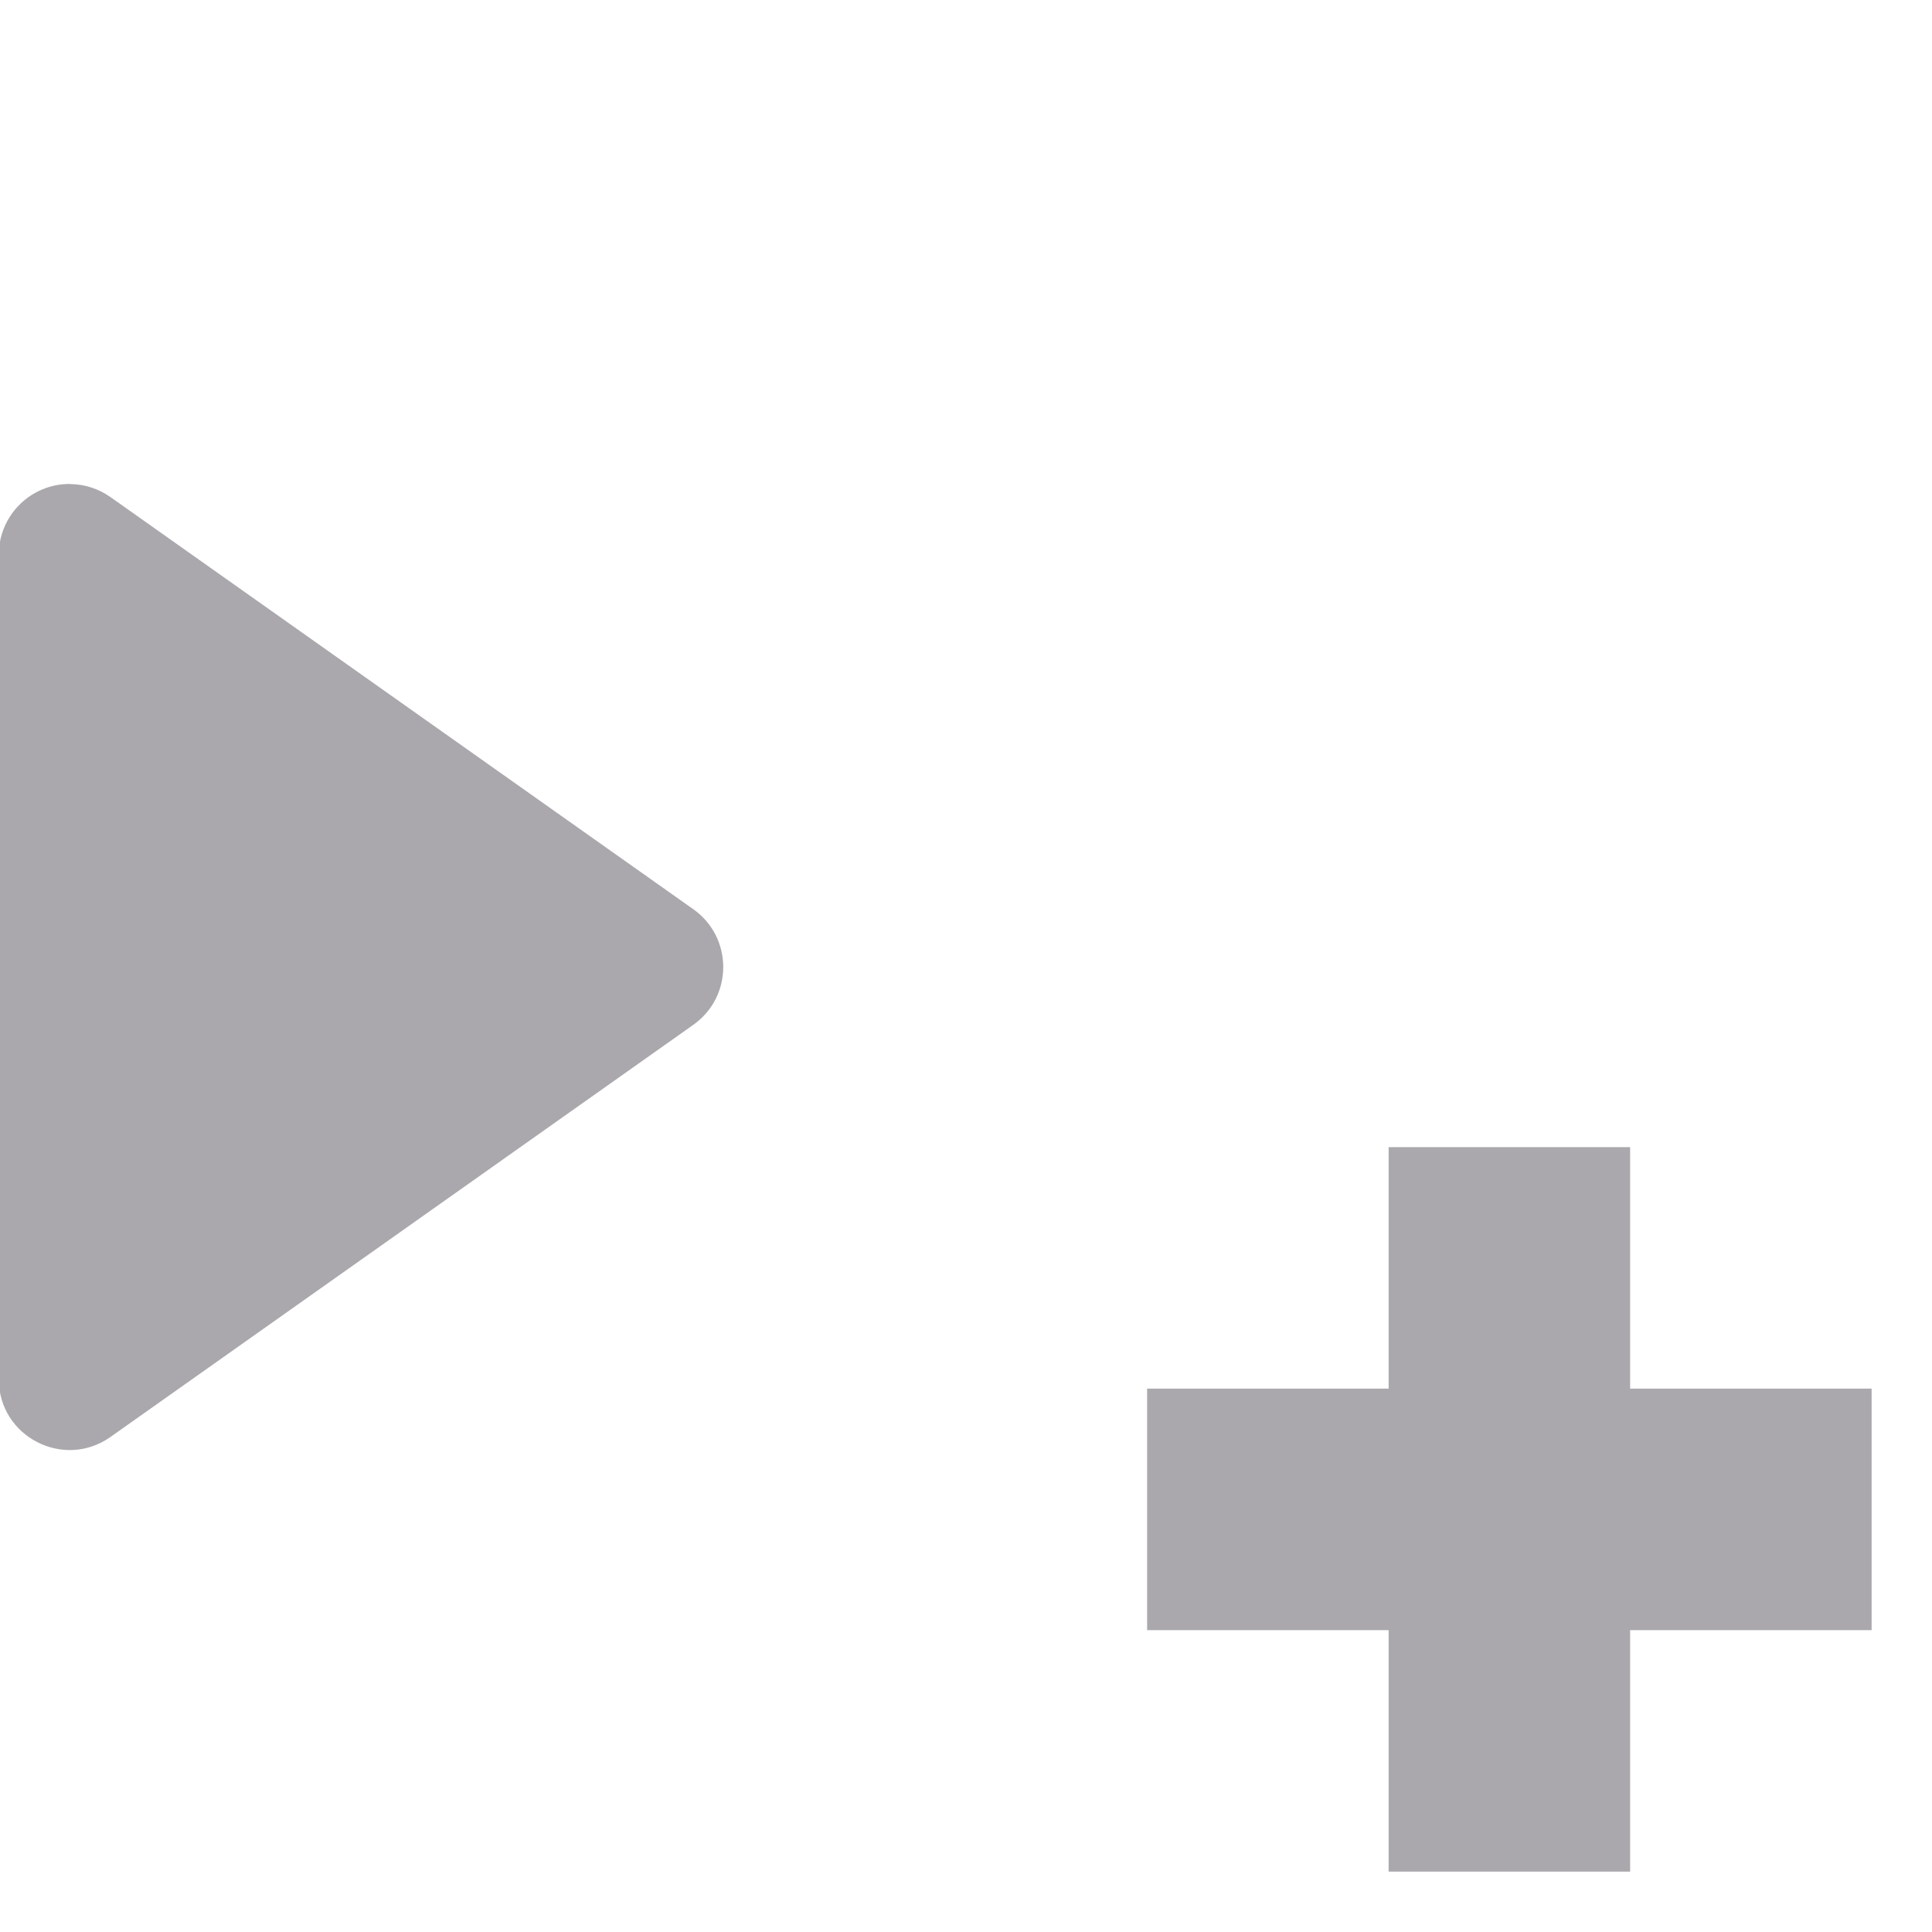
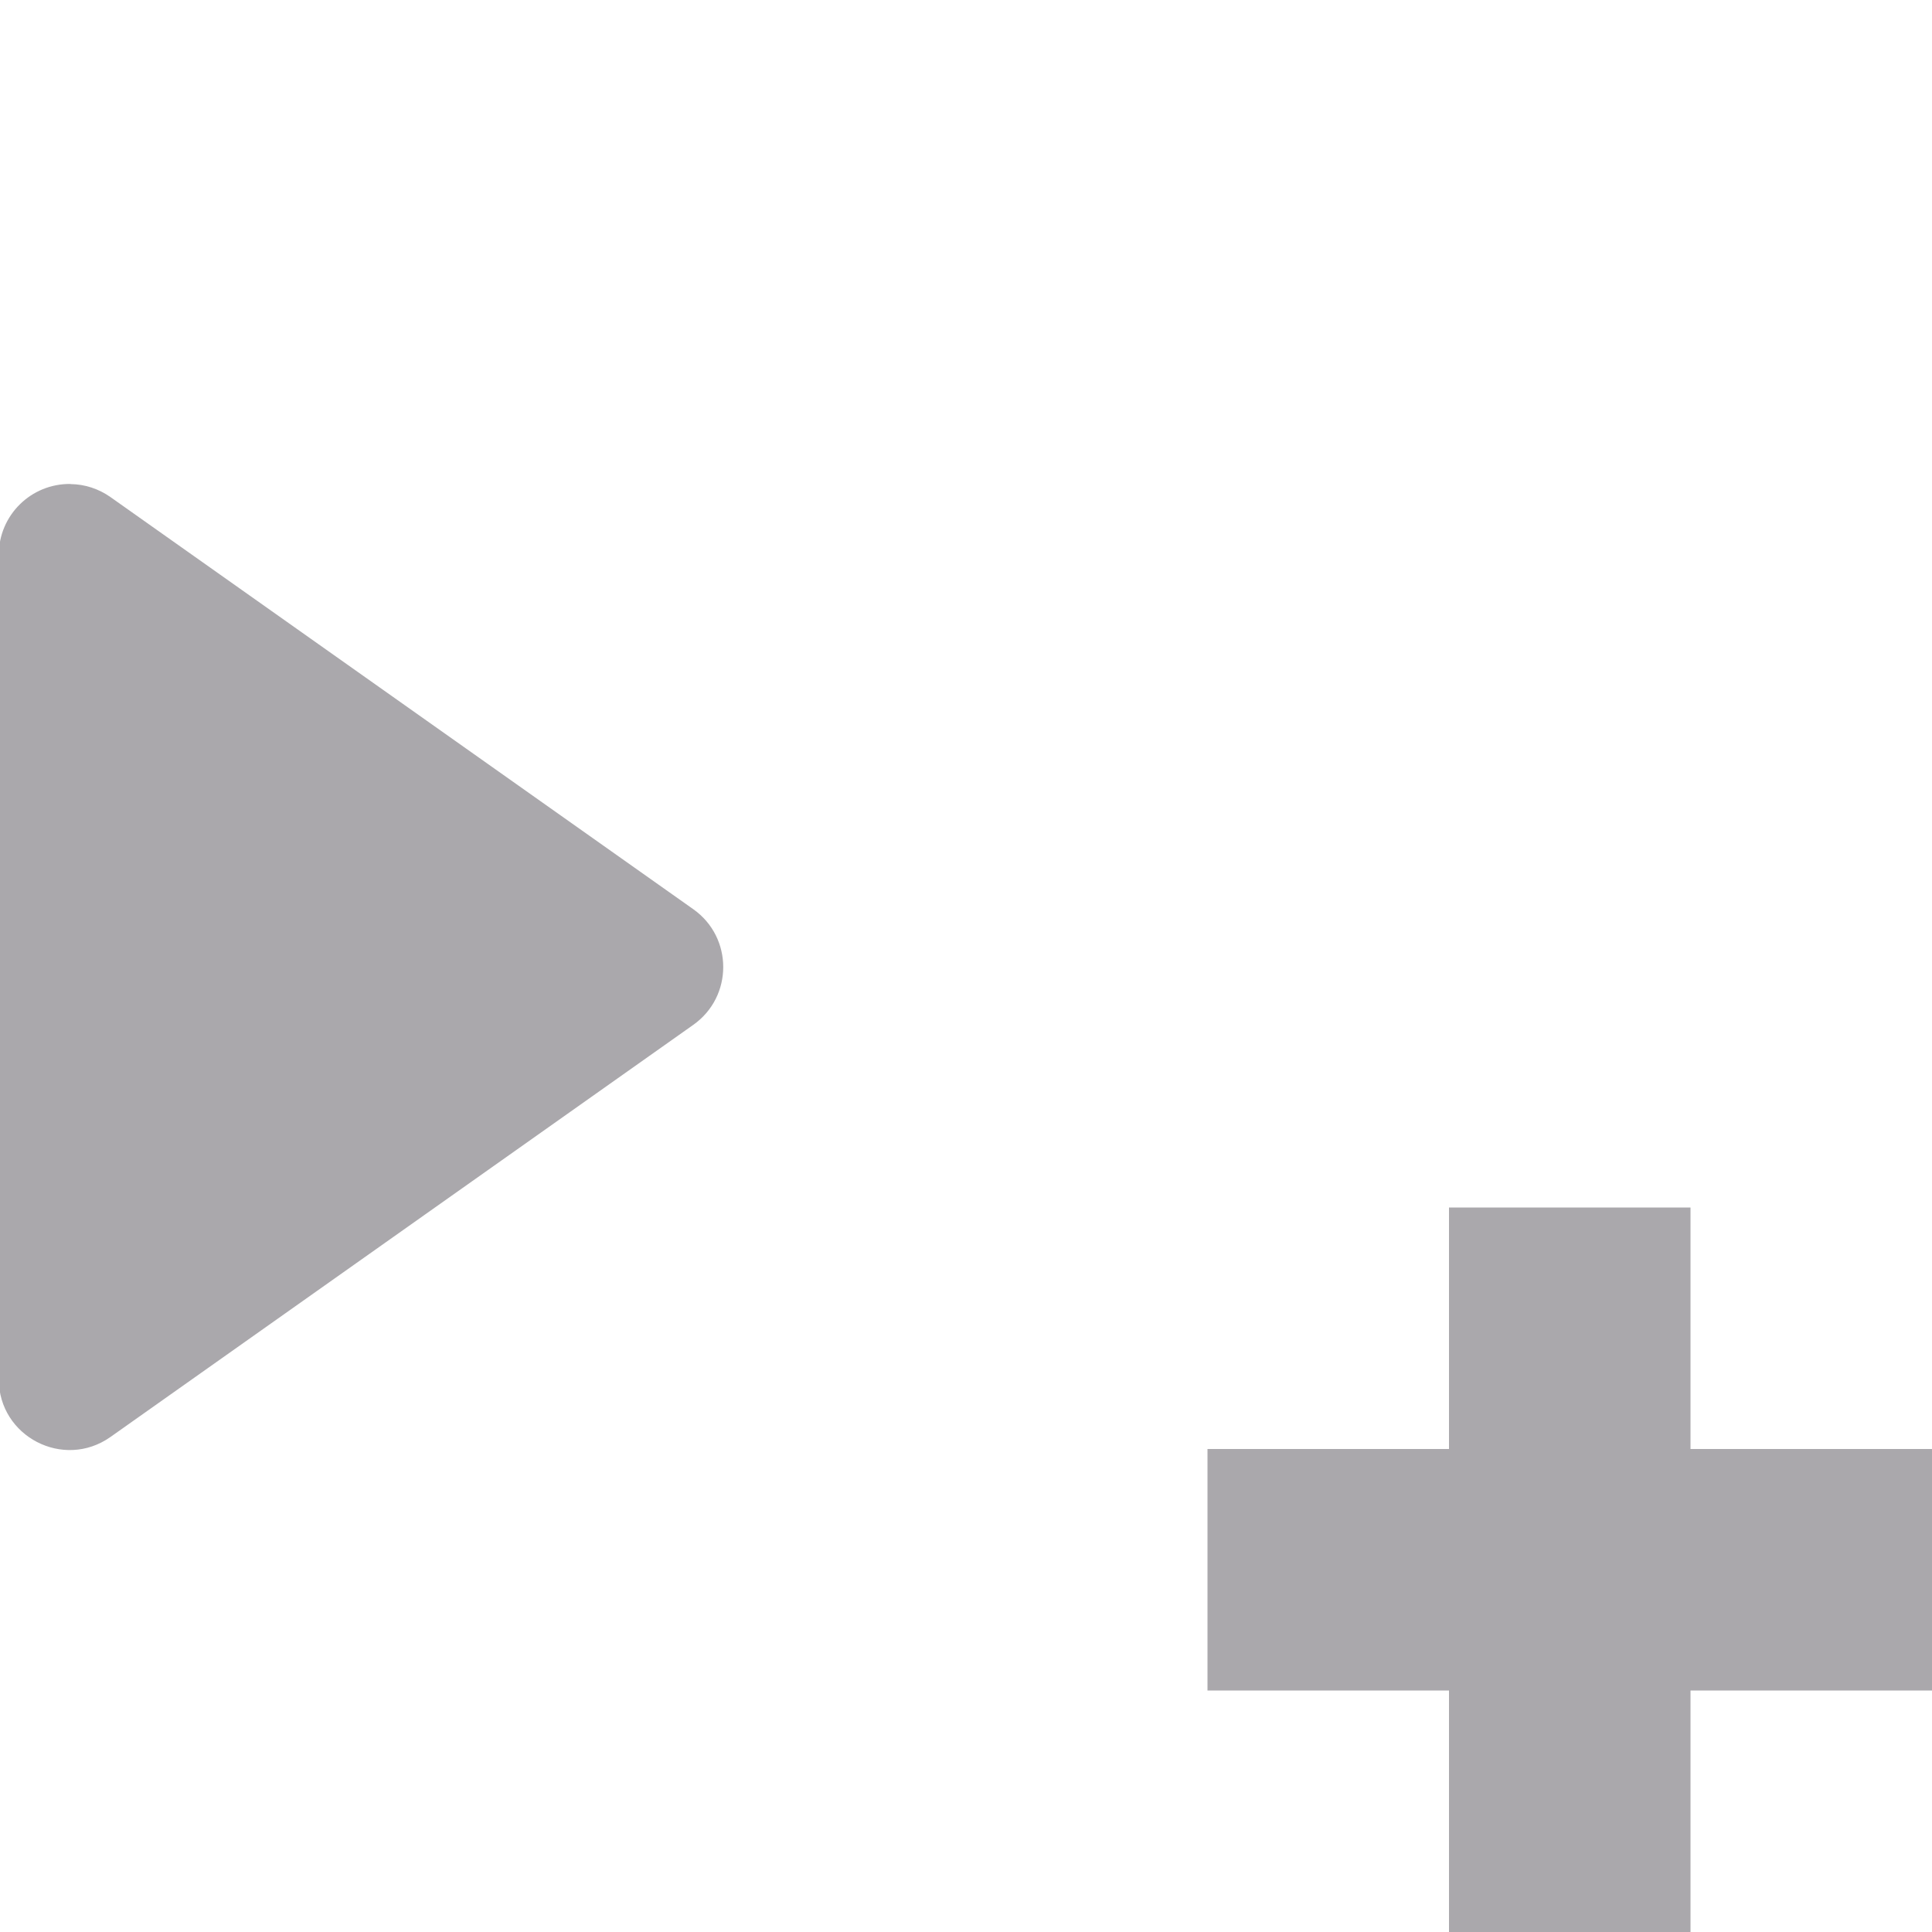
<svg xmlns="http://www.w3.org/2000/svg" viewBox="0 0 16 16">
-   <path d="m.584 4.008c-.327-.004-.594.259-.594.586v6.828c0.0.475.536.752.924.479l4.828-3.414c.33-.234.33-.723 0-.957l-4.828-3.414c-.097-.068-.212-.106-.33-.107zm10.916 5.492v2h-2v2h2v2h2v-2h2v-2h-2v-2z" fill="#aaa8ac" />
+   <path d="m.584 4.008c-.327-.004-.594.259-.594.586v6.828c0.0.475.536.752.924.479l4.828-3.414c.33-.234.33-.723 0-.957l-4.828-3.414c-.097-.068-.212-.106-.33-.107zm11.416 5.992v2h-2v2h2v2h2v-2h2v-2h-2v-2z" fill="#aaa8ac" />
</svg>
